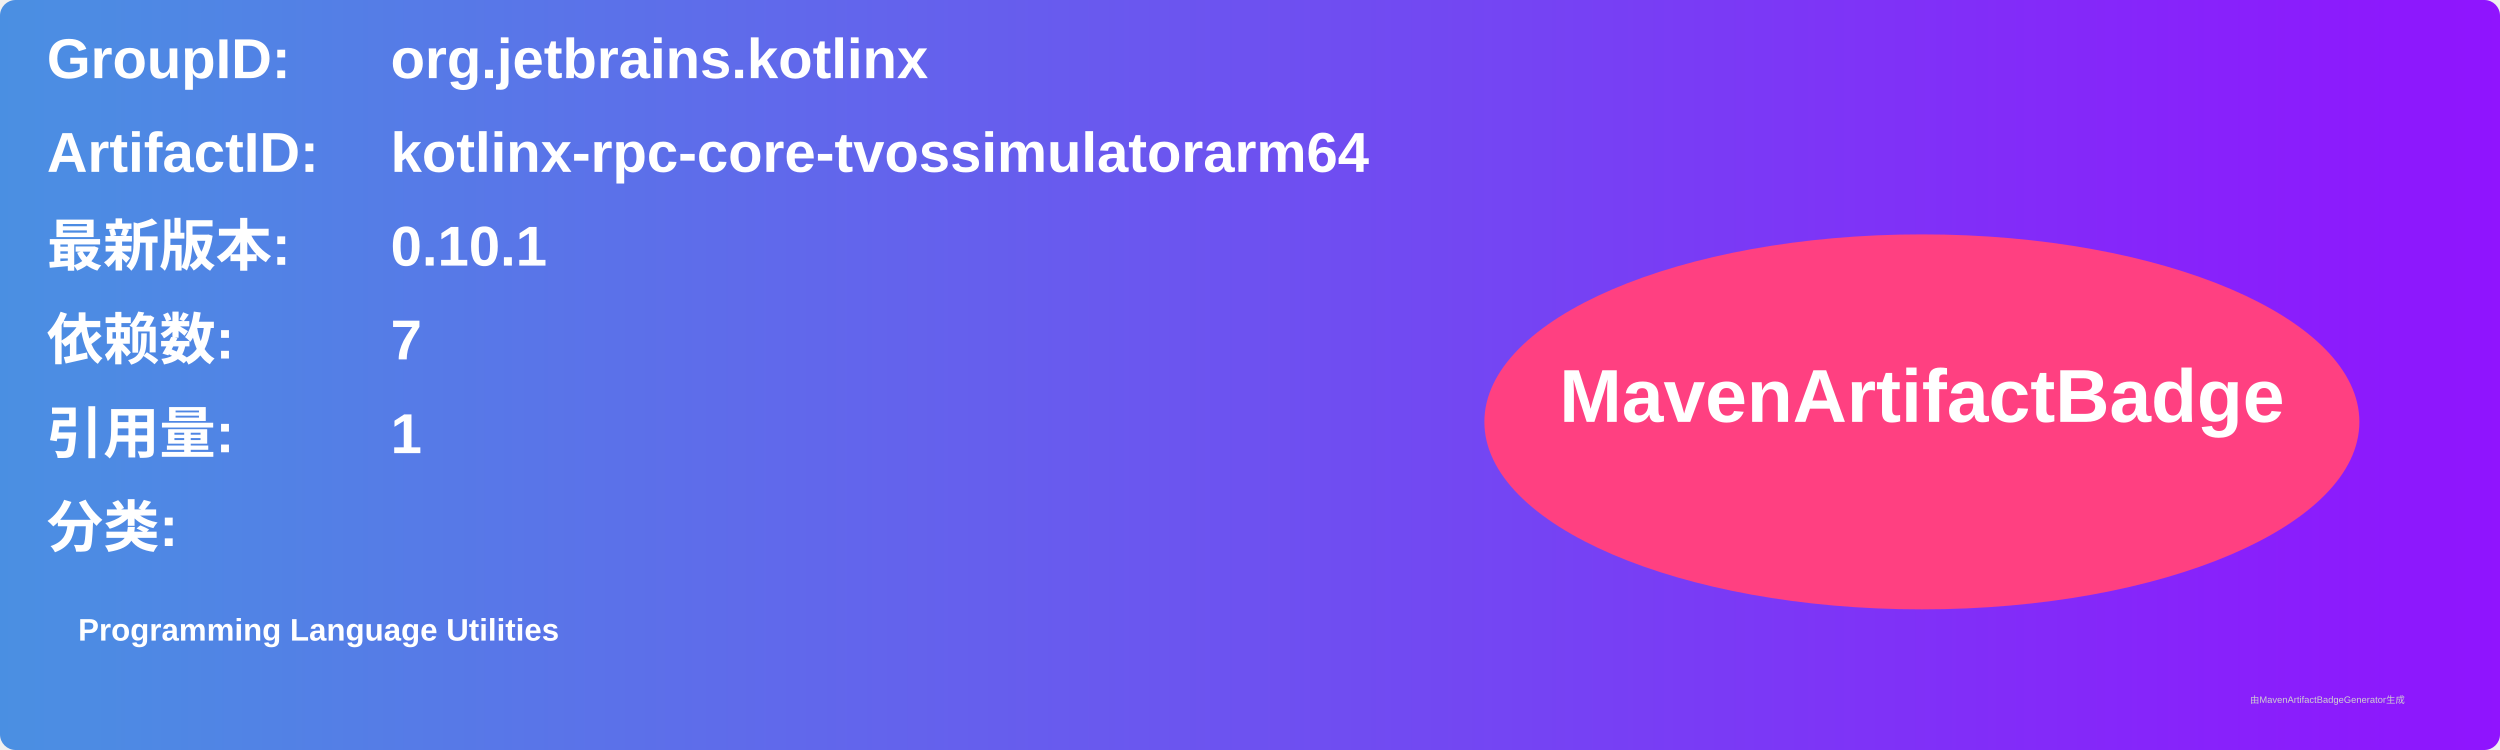
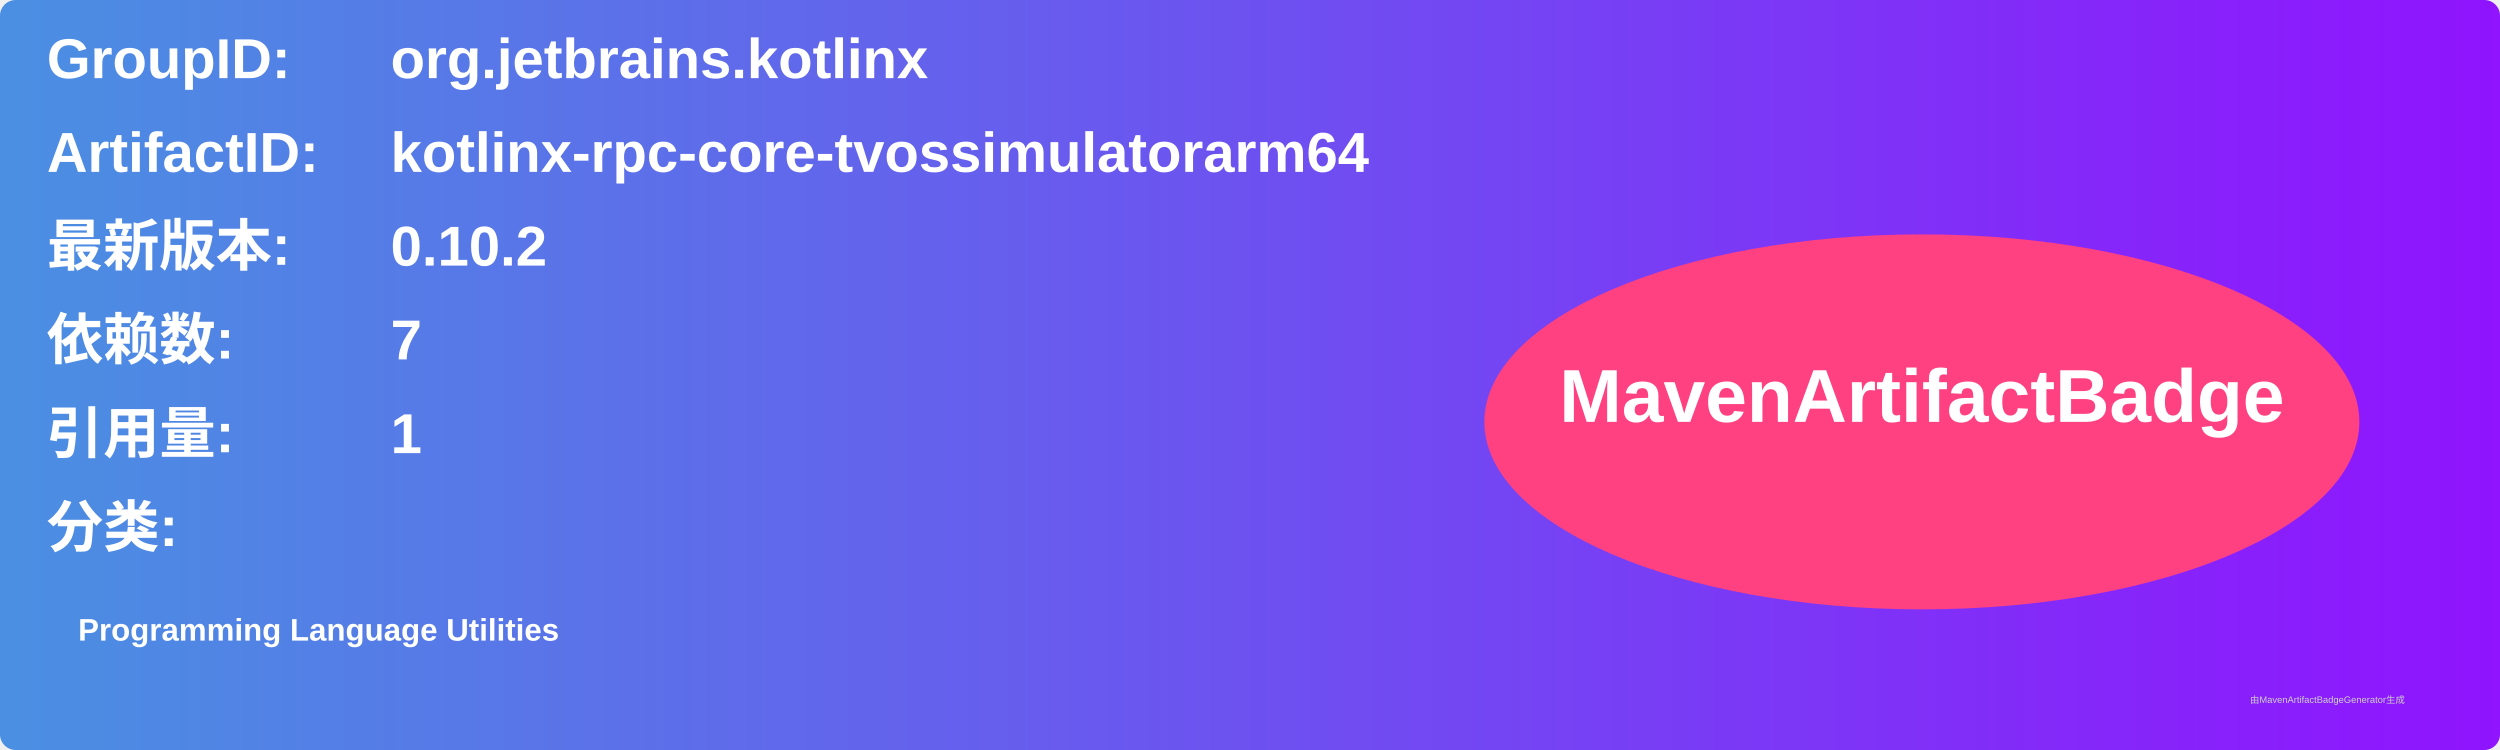
<svg xmlns="http://www.w3.org/2000/svg" width="800" height="240" viewBox="0 0 800 240">
  <linearGradient id="grad" x1="0%" y1="0%" x2="100%" y2="0%">
    <stop offset="0%" stop-color="#4a90e2" />
    <stop offset="100%" stop-color="#9013fe" />
  </linearGradient>
  <rect width="100%" height="100%" rx="5" ry="5" fill="url(#grad)" />
  <g transform="translate(15, 15)">
    <text x="0" y="10" font-family="Arial" font-size="18" fill="white" font-weight="bold" width="260">GroupID:</text>
    <text x="110" y="10" font-family="Arial" font-size="18" fill="white" font-weight="bold" width="460">org.jetbrains.kotlinx</text>
    <text x="0" y="40" font-family="Arial" font-size="18" fill="white" font-weight="bold" width="260">ArtifactID:</text>
    <text x="110" y="40" font-family="Arial" font-size="18" fill="white" font-weight="bold" width="460">kotlinx-rpc-core-tvossimulatorarm64</text>
    <text x="0" y="70" font-family="Arial" font-size="18" fill="white" font-weight="bold">最新版本:</text>
    <text x="110" y="70" font-family="Arial" font-size="18" fill="white" font-weight="bold">
-       <tspan font-weight="bold">0.10.1</tspan>
+       <tspan font-weight="bold">0.10.2</tspan>
    </text>
    <text x="0" y="100" font-family="Arial" font-size="18" fill="white" font-weight="bold">依赖数: </text>
    <text x="110" y="100" font-family="Arial" font-size="18" fill="white">
      <tspan font-weight="bold">7</tspan>
    </text>
    <text x="0" y="130" font-family="Arial" font-size="18" fill="white" font-weight="bold">引用量: </text>
    <text x="110" y="130" font-family="Arial" font-size="18" fill="white">
      <tspan font-weight="bold">1</tspan>
    </text>
    <text x="0" y="160" font-family="Arial" font-size="18" fill="white" font-weight="bold">分类:</text>
    <text x="10" y="190" font-family="Arial" font-size="10" fill="white">
      <tspan font-weight="bold">Programming Language Utilities</tspan>
    </text>
    <ellipse cx="600" cy="120" rx="140" ry="60" fill="#ff4081" />
    <text x="600" y="120" text-anchor="middle" font-family="Arial" font-size="24" fill="white" font-weight="bold">MavenArtifactBadge</text>
  </g>
  <text x="720" y="225" font-family="Arial" font-size="3" fill="#d0d0d0">由MavenArtifactBadgeGenerator生成</text>
</svg>
